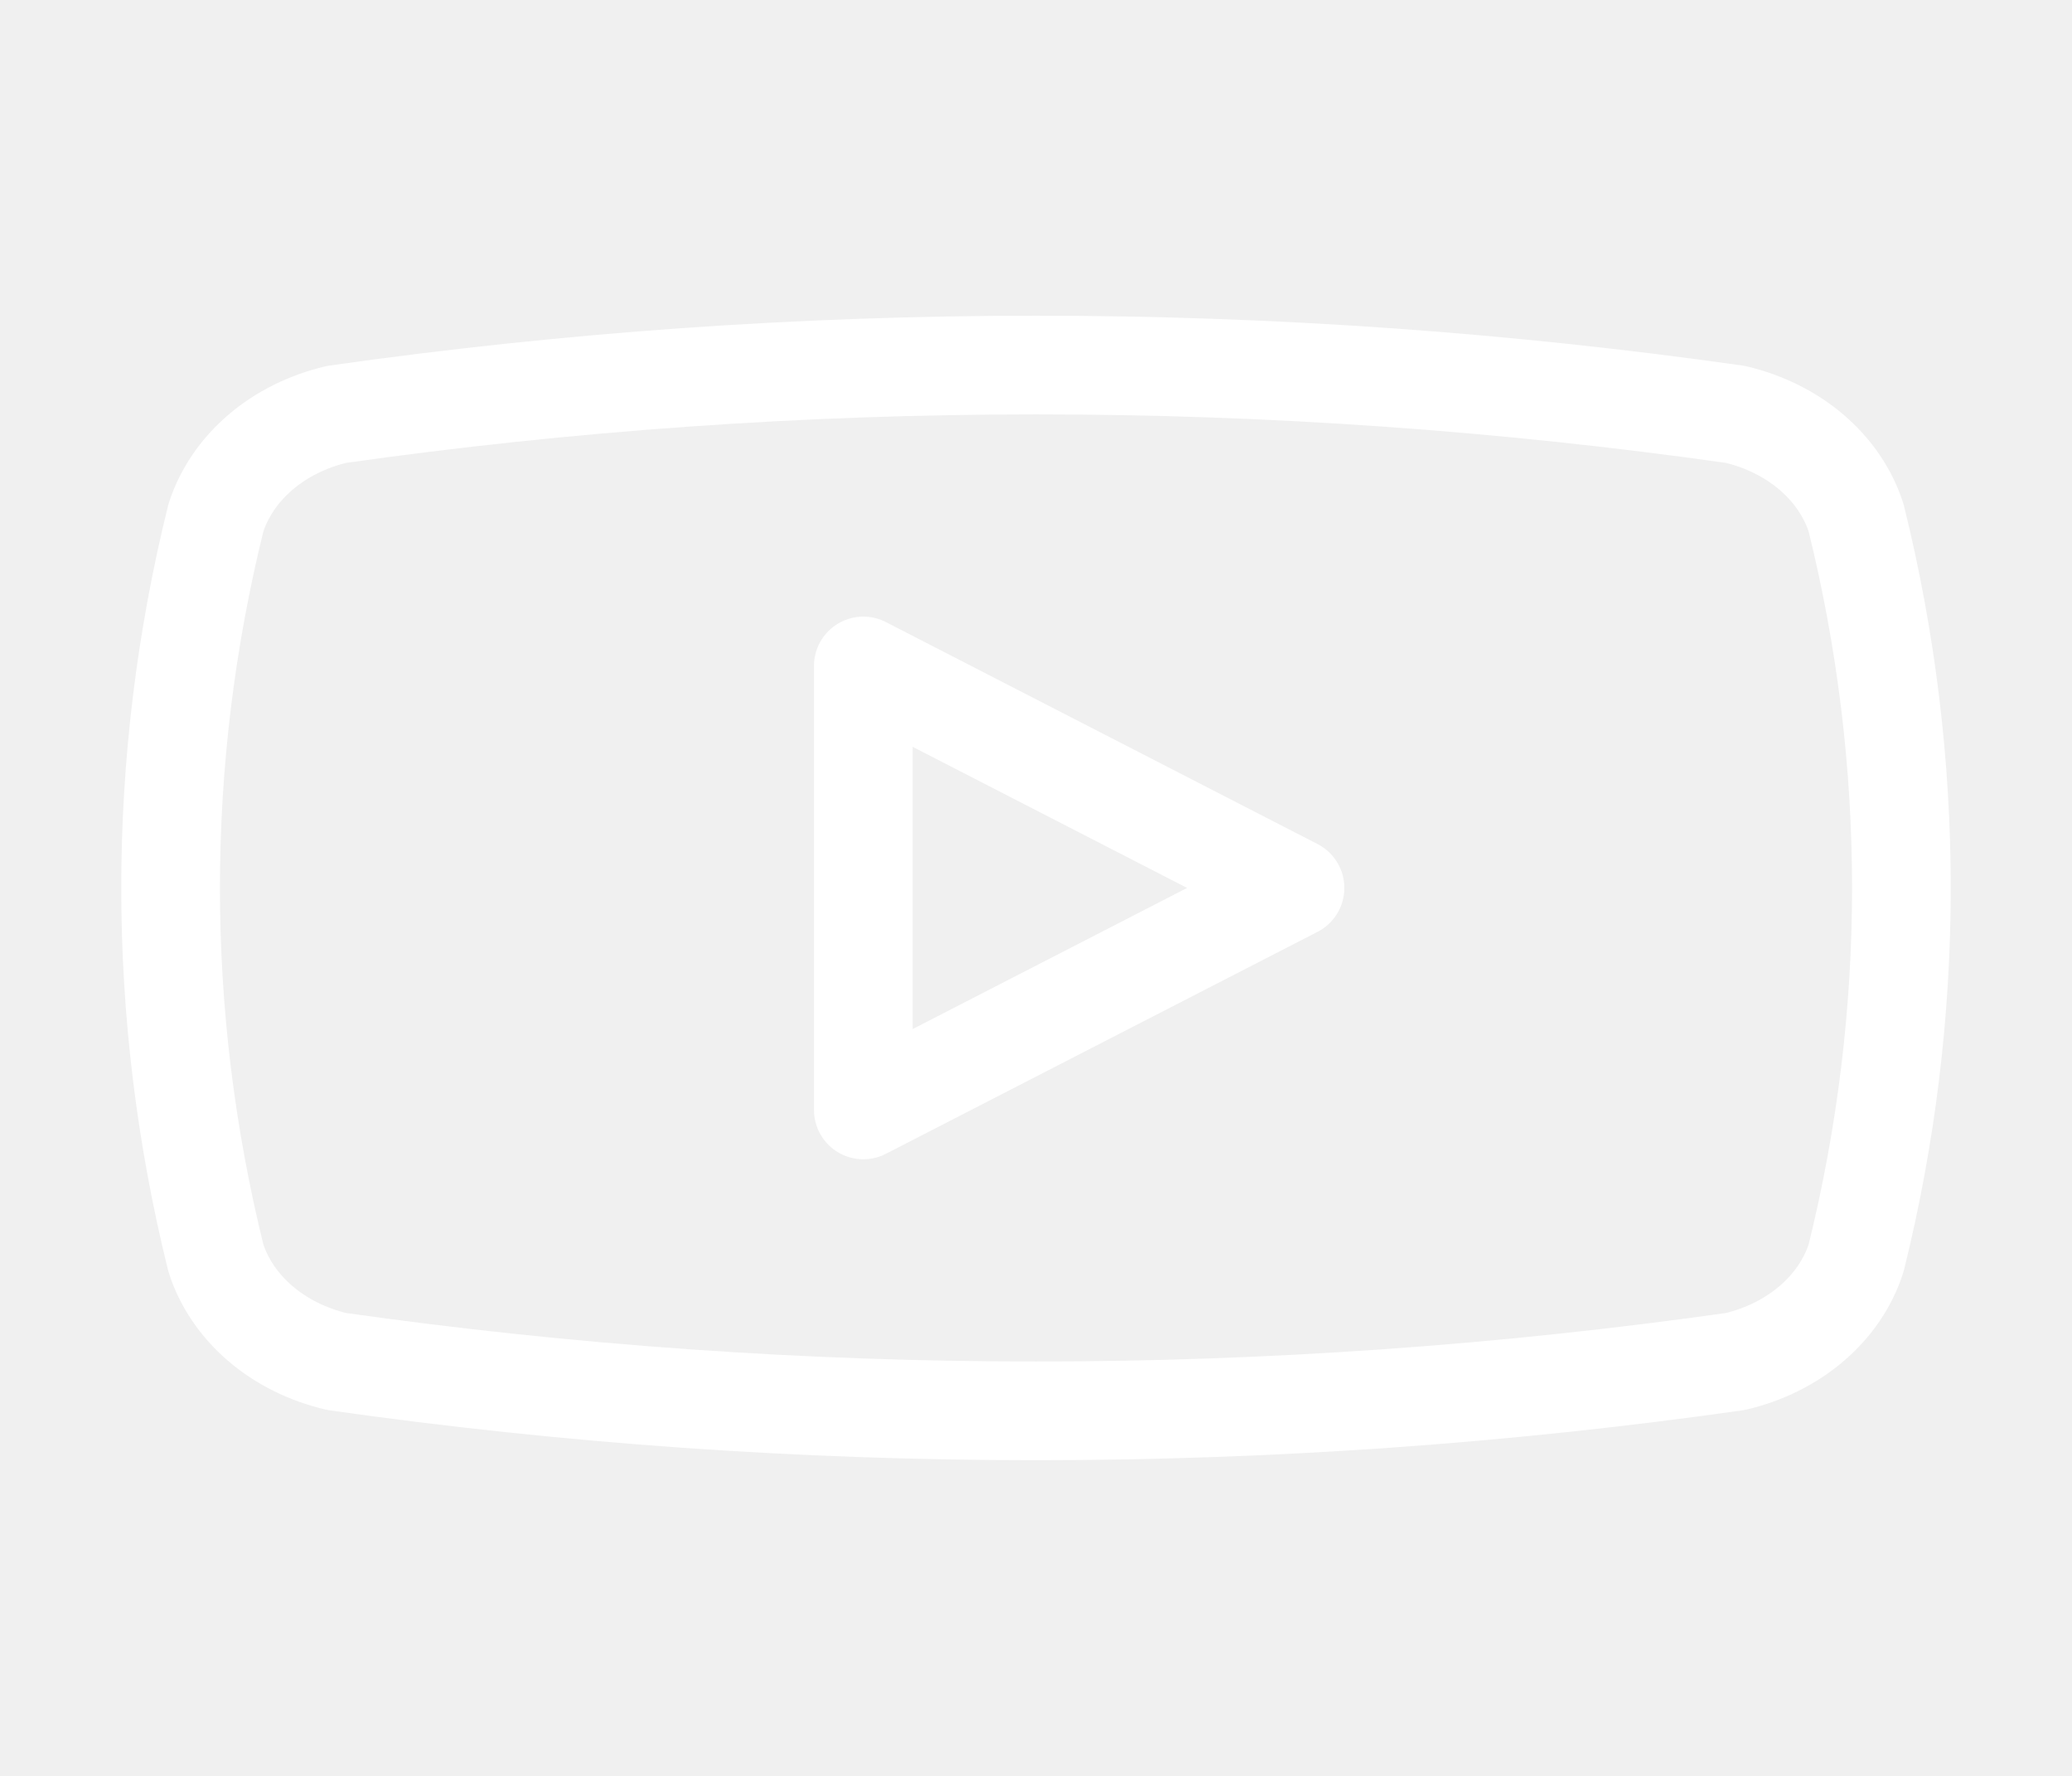
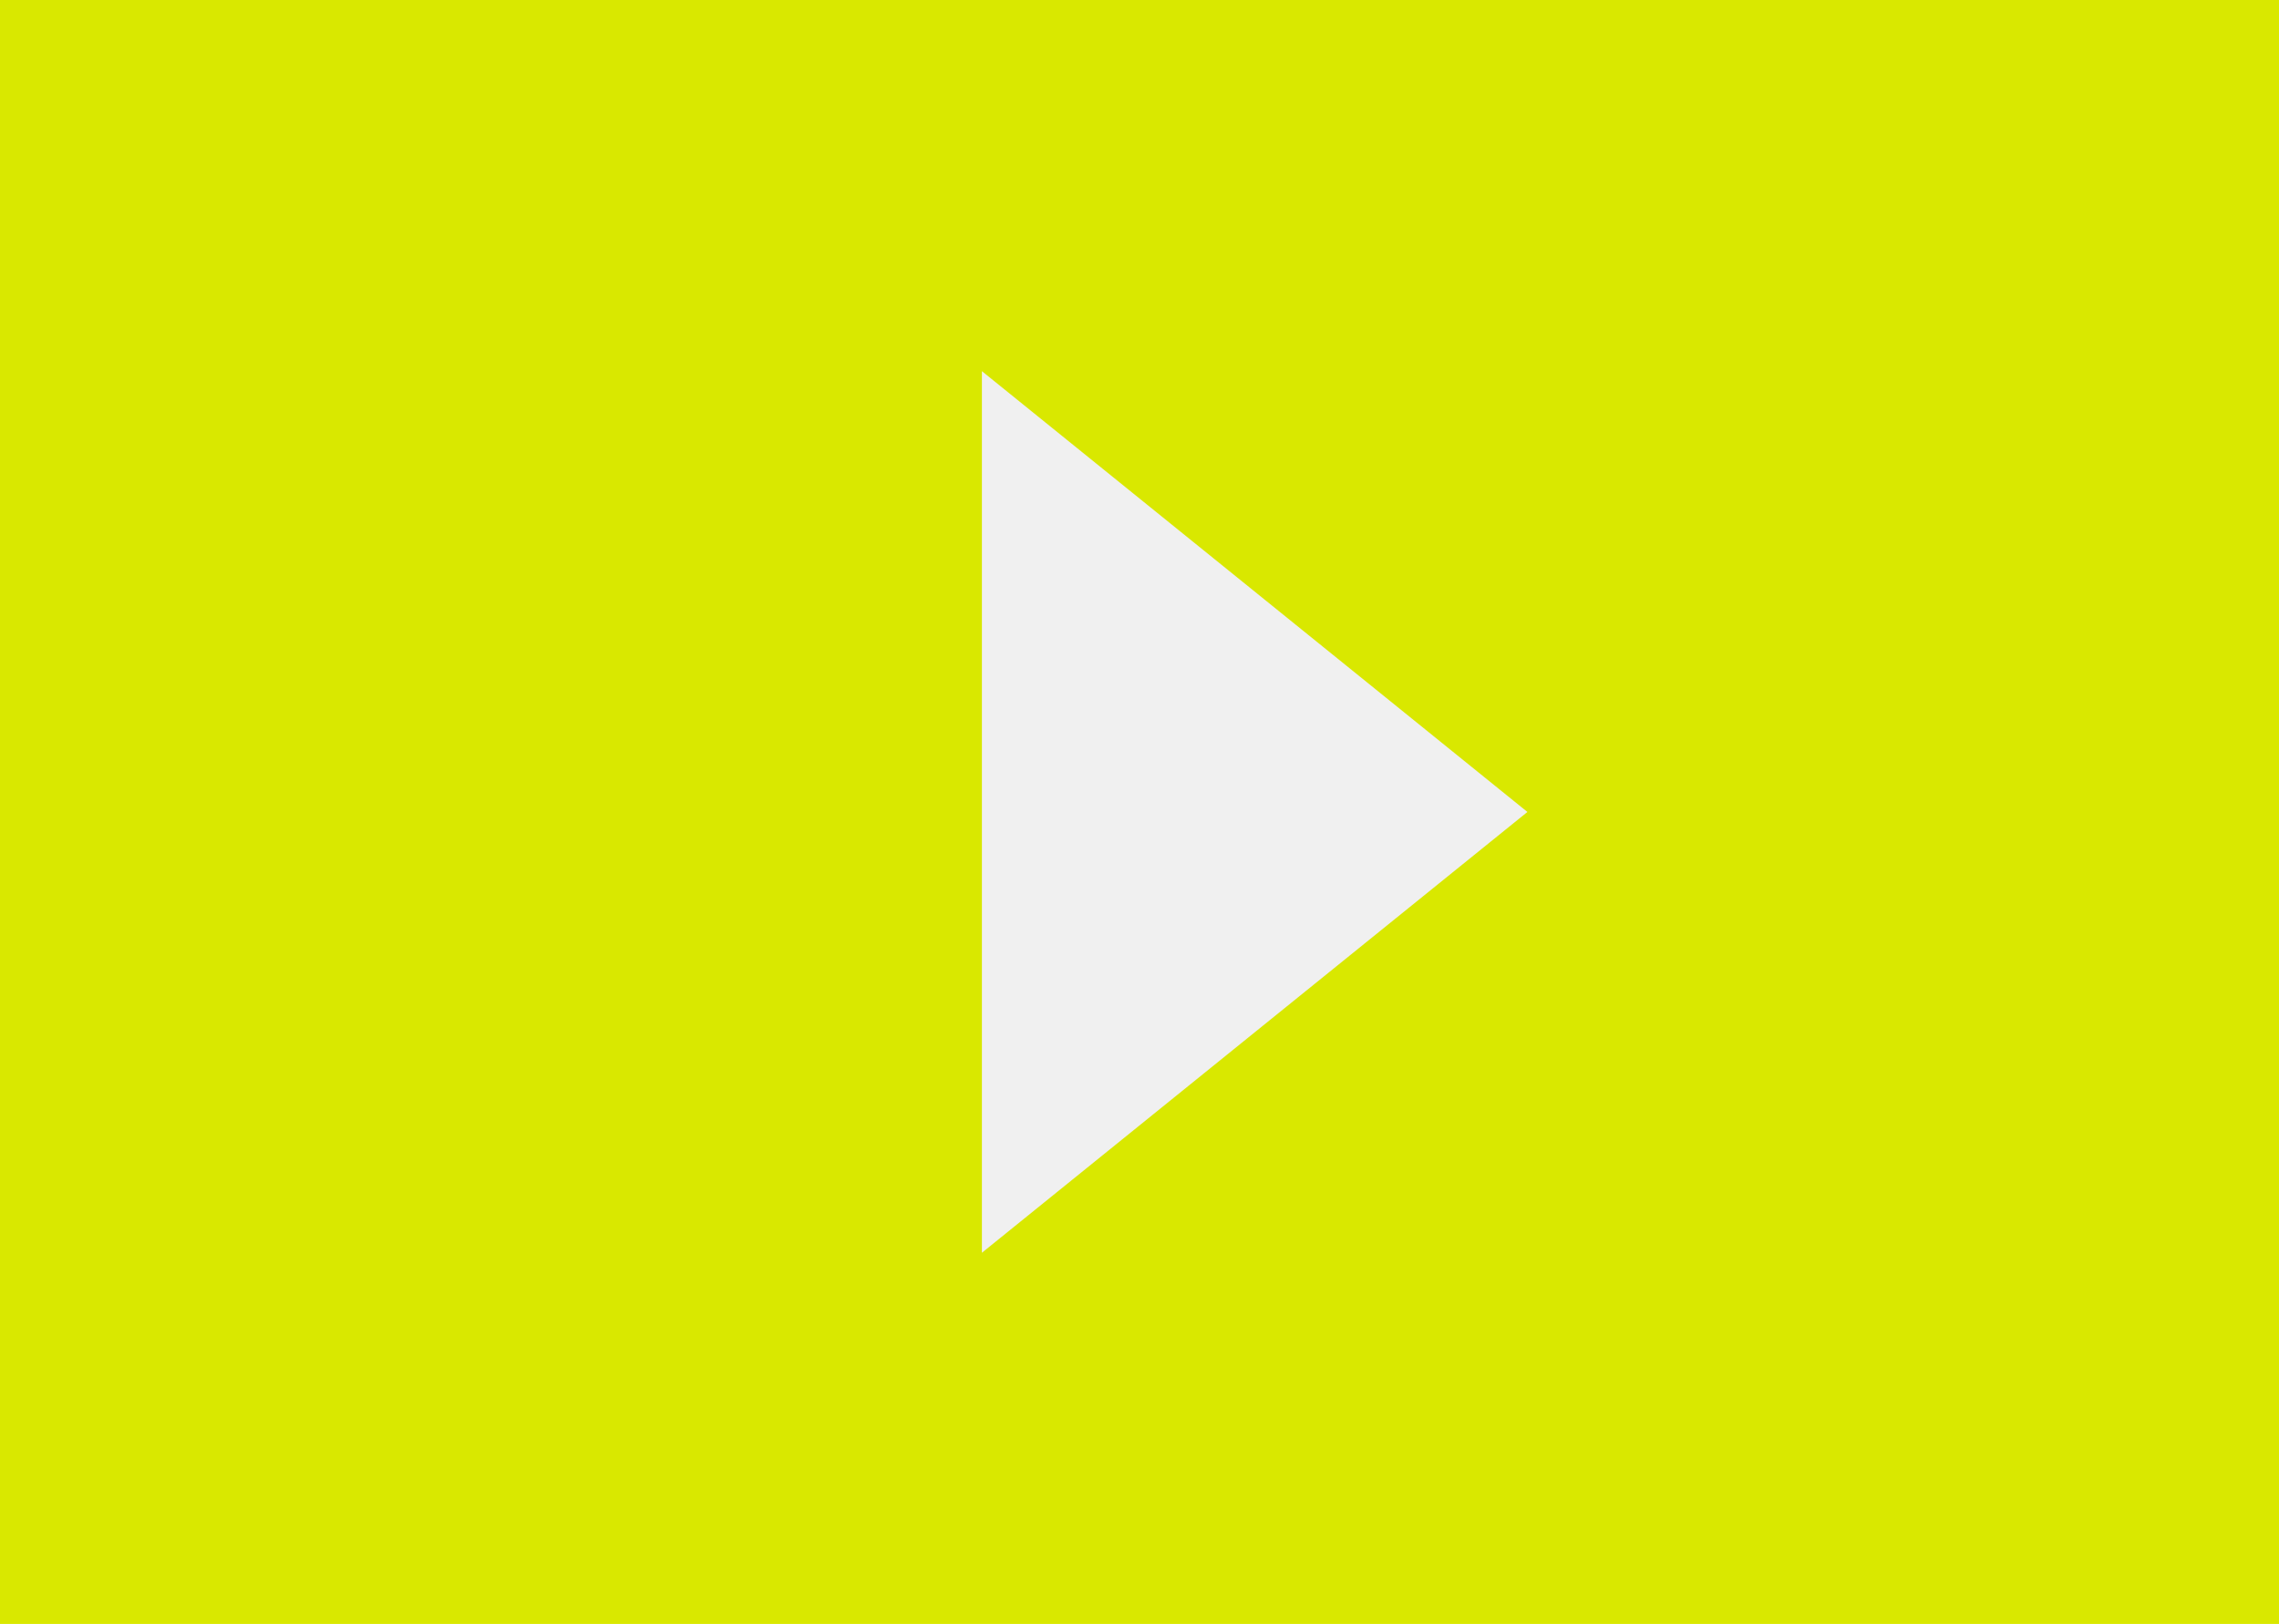
- <svg xmlns="http://www.w3.org/2000/svg" preserveAspectRatio="none" overflow="visible" style="display: block;" width="35" height="30" viewBox="0 0 35 30" fill="none">
-   <g id="Icon">
-     <path id="Vector" d="M3.646 21.25C2.627 17.129 2.627 12.871 3.646 8.75C3.78 8.332 4.038 7.95 4.396 7.643C4.754 7.336 5.199 7.115 5.688 7C13.509 5.889 21.491 5.889 29.312 7C29.801 7.115 30.246 7.336 30.604 7.643C30.962 7.95 31.22 8.332 31.354 8.75C32.373 12.871 32.373 17.129 31.354 21.25C31.22 21.669 30.962 22.05 30.604 22.357C30.246 22.664 29.801 22.885 29.312 23C21.491 24.111 13.509 24.111 5.688 23C5.199 22.885 4.754 22.664 4.396 22.357C4.038 22.05 3.78 21.669 3.646 21.25Z" stroke-width="1.667" stroke-linecap="round" stroke-linejoin="round" stroke="white" />
-     <path id="Vector_2" d="M14.583 18.75L21.875 15L14.583 11.25V18.75Z" stroke-width="1.667" stroke-linecap="round" stroke-linejoin="round" stroke="white" />
-   </g>
+ <svg xmlns="http://www.w3.org/2000/svg" width="188" height="134" viewBox="0 0 188 134" fill="none">
+   <path d="M188 134H0V0H188V134ZM81 103.373L126 67L81 30.627V103.373Z" fill="#D9E800" />
</svg>
